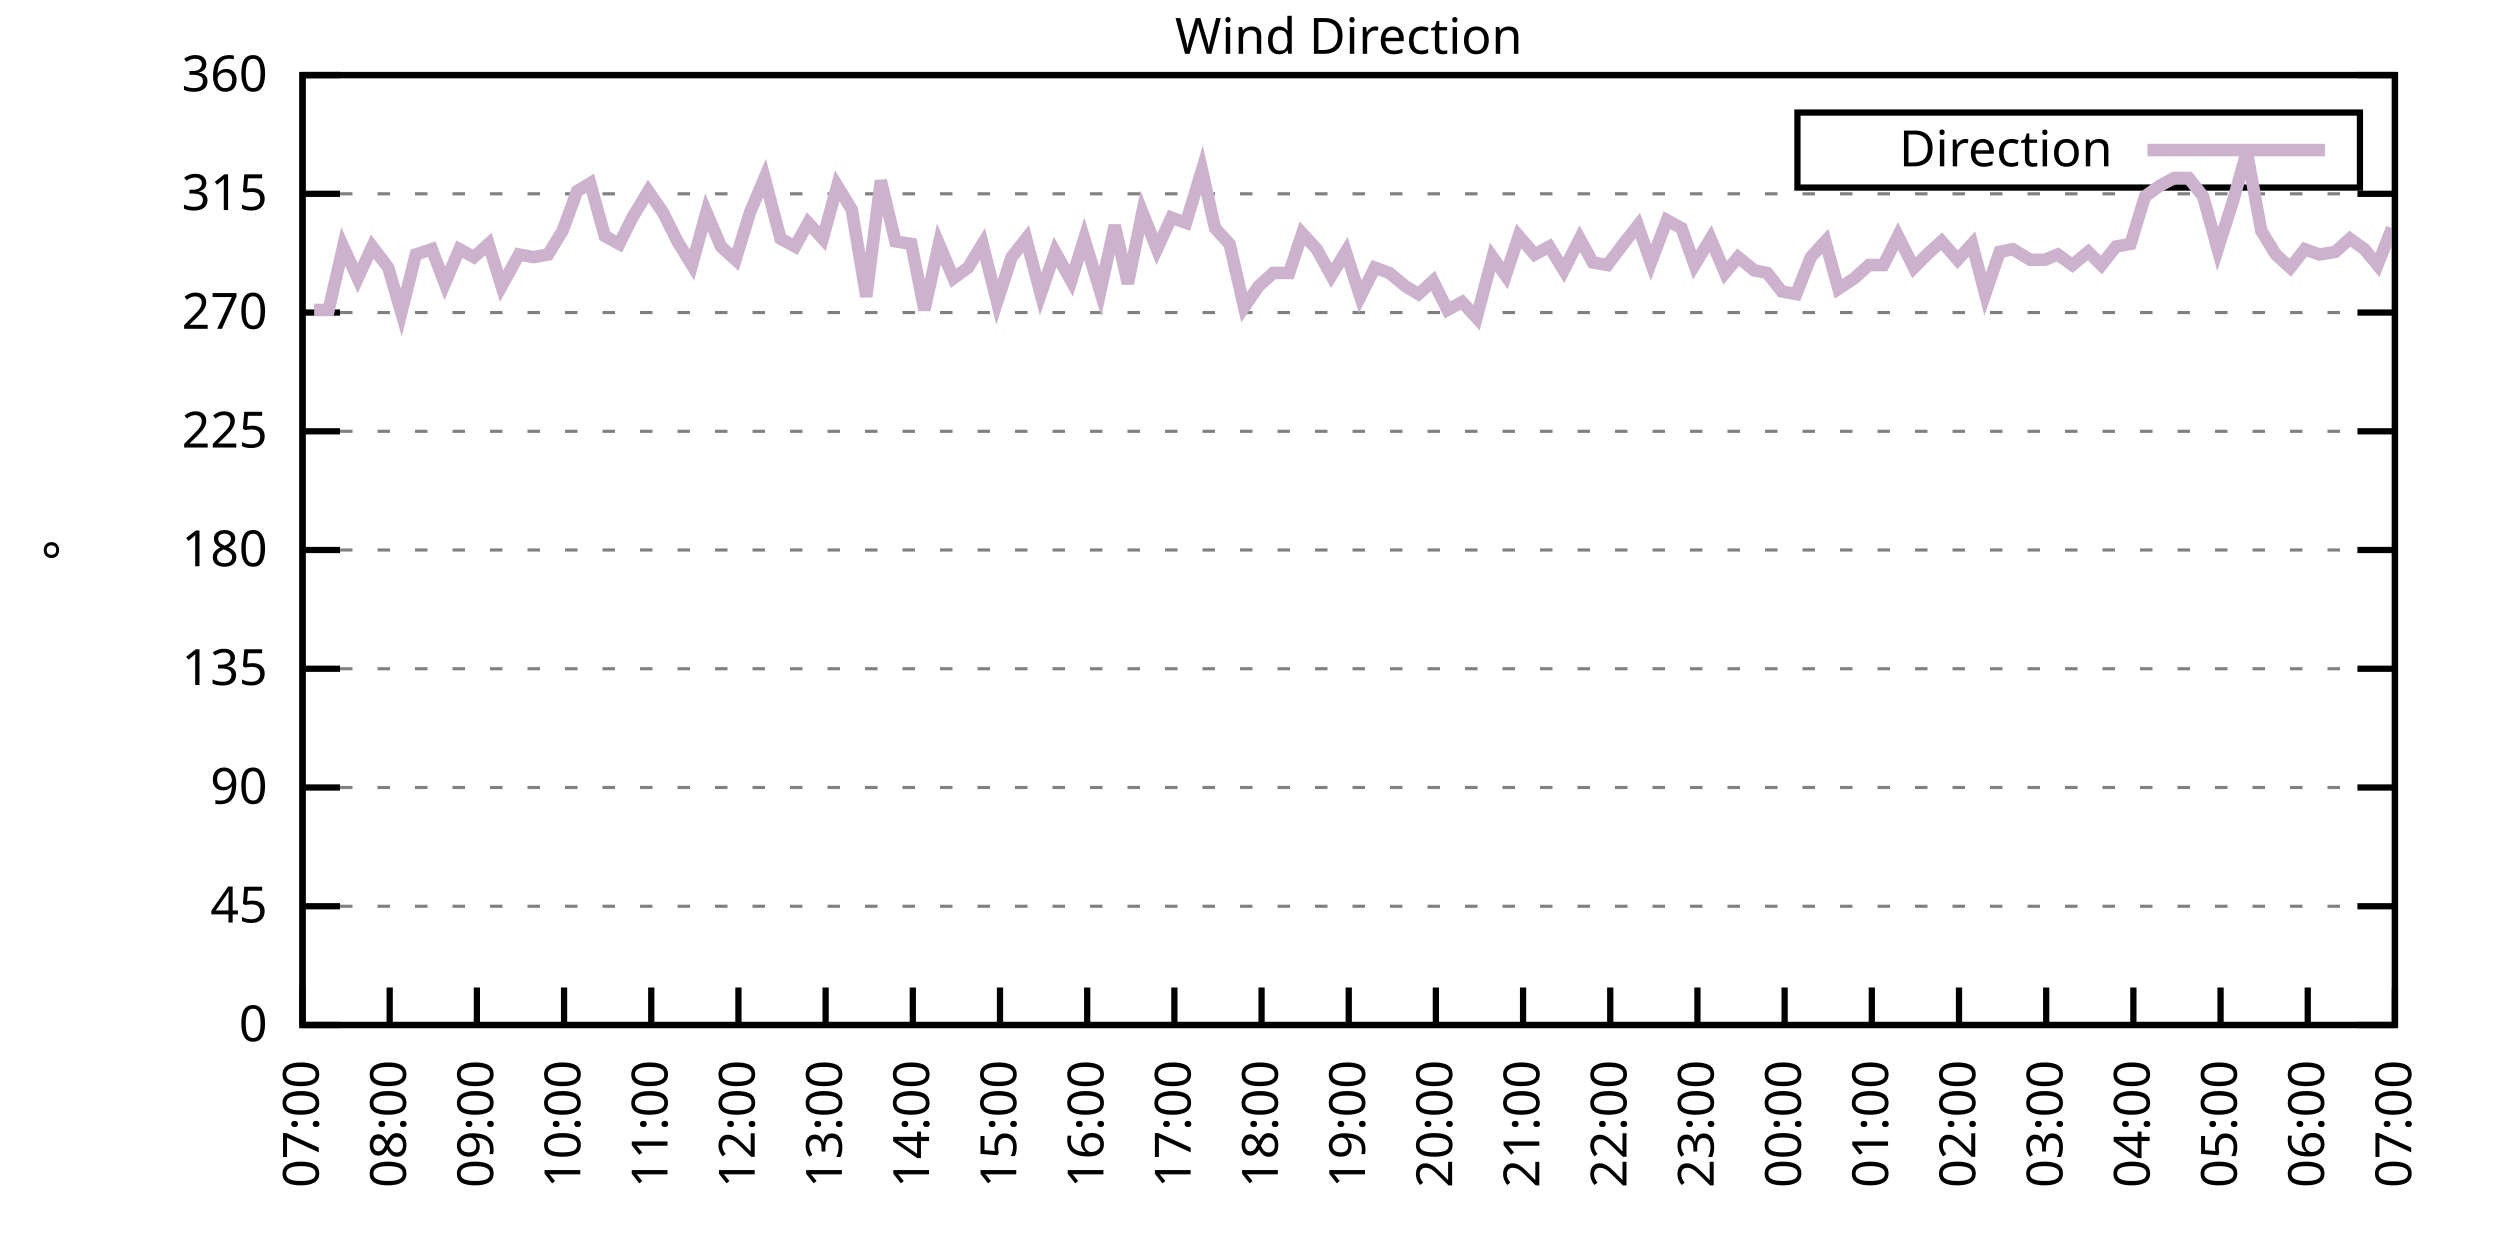
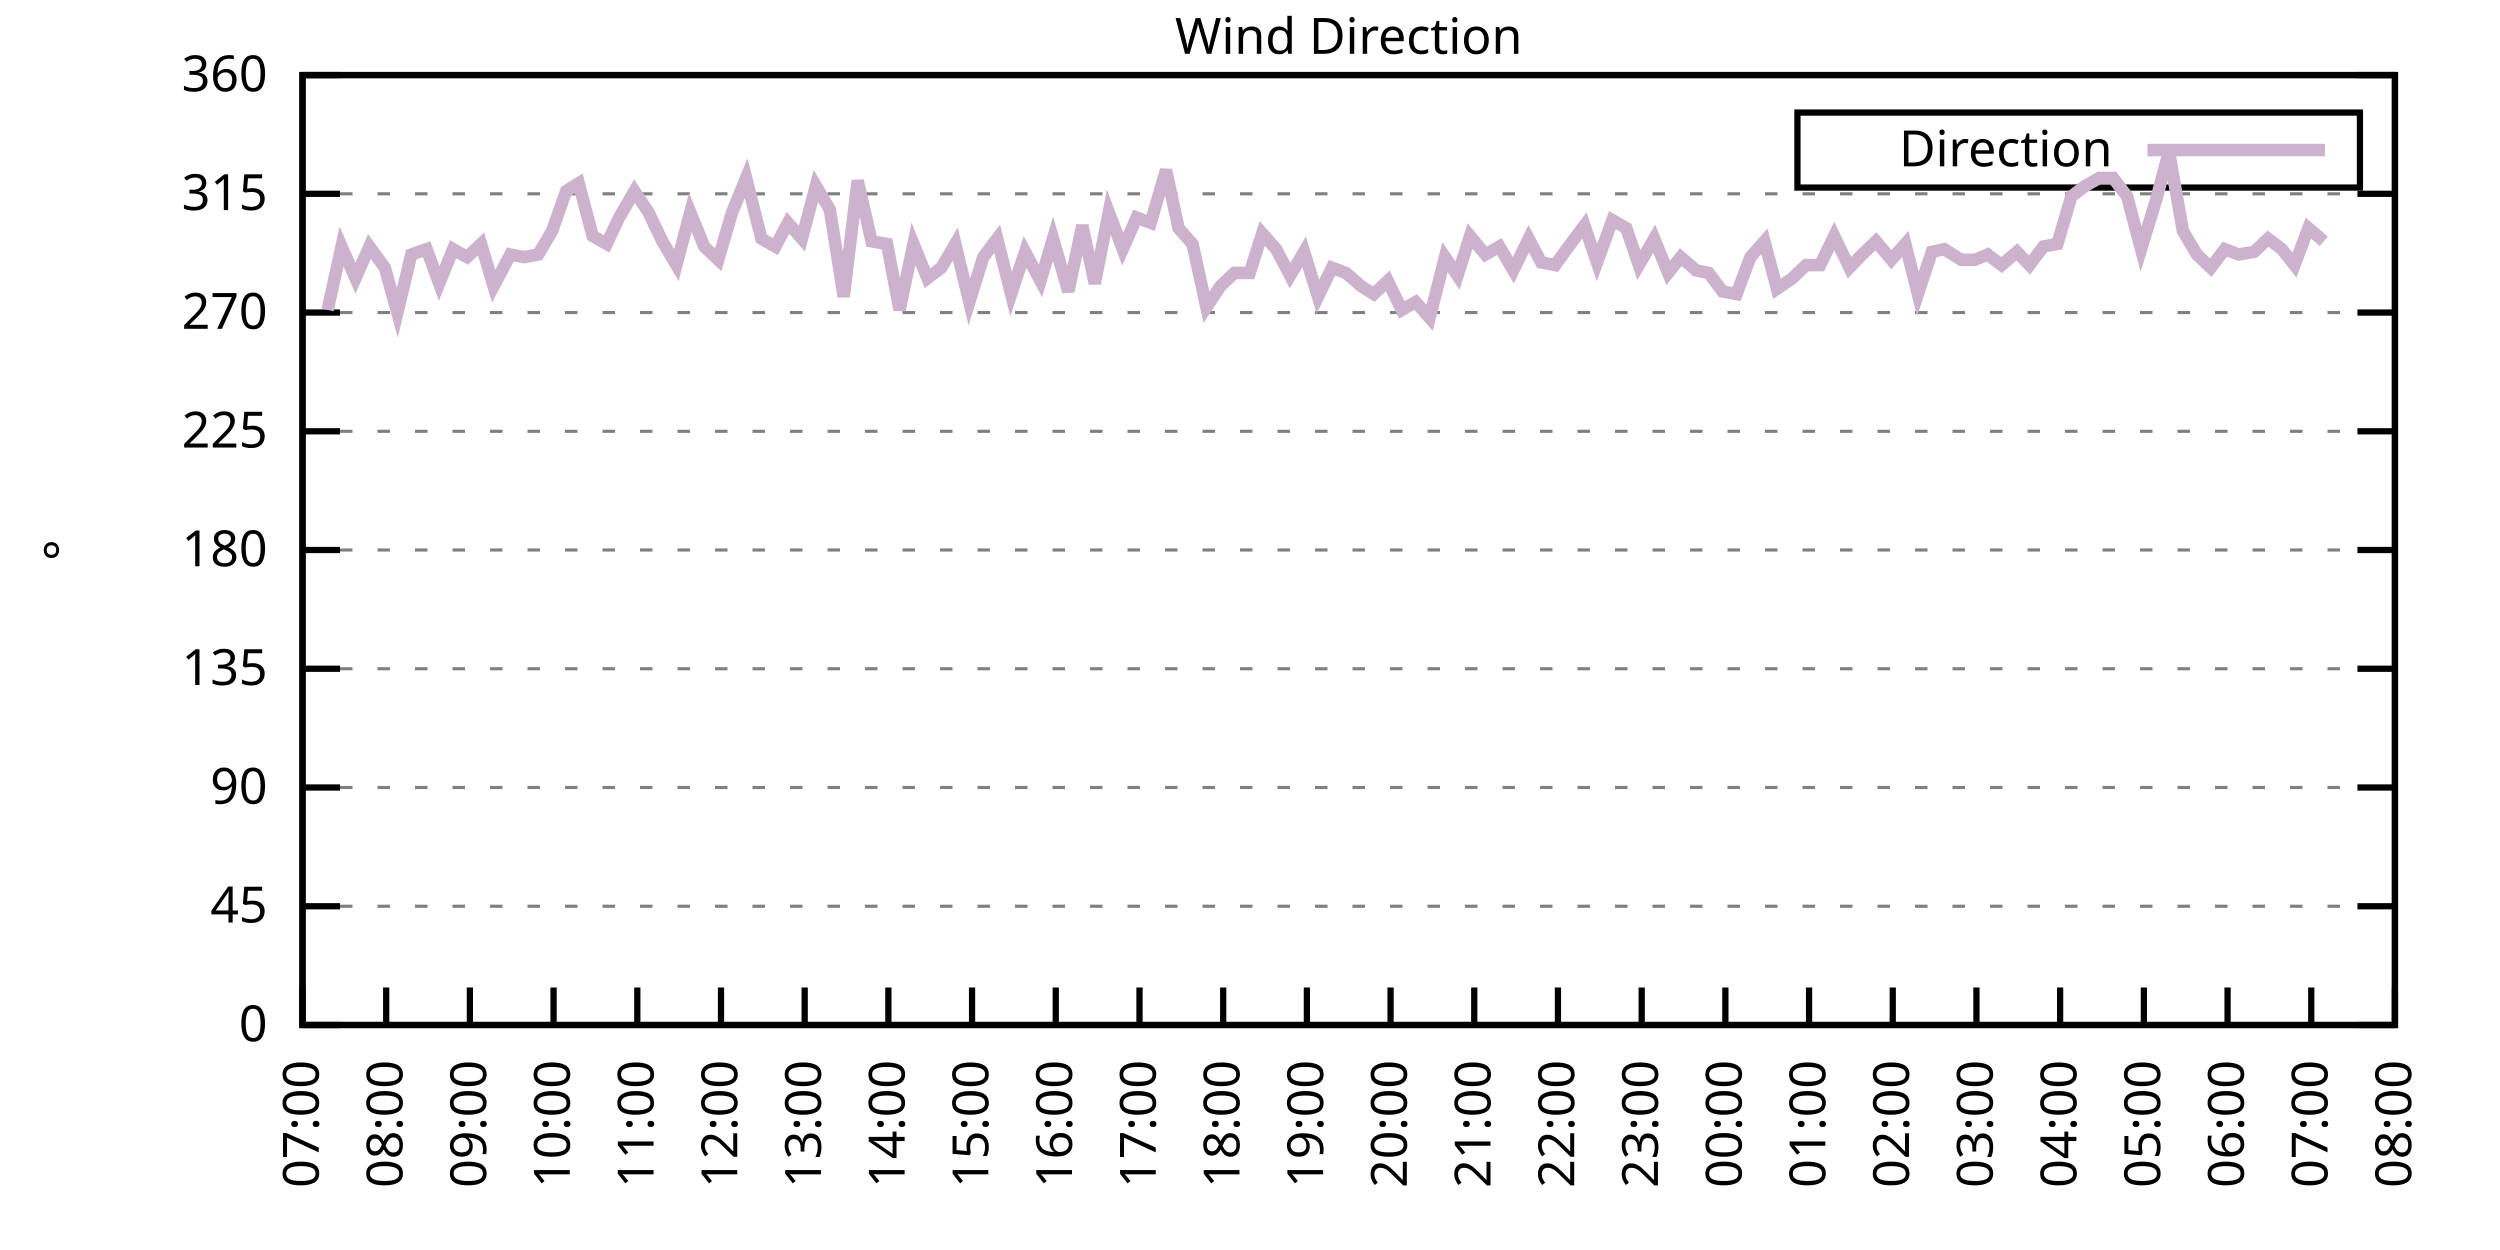
<svg xmlns="http://www.w3.org/2000/svg" xmlns:xlink="http://www.w3.org/1999/xlink" width="400" height="200" viewBox="0 0 400 200">
  <g id="gnuplot_canvas">
    <rect x="0" y="0" width="400" height="200" fill="none" />
    <defs>
      <circle id="gpDot" r="0.5" stroke-width="0.5" stroke="currentColor" />
      <path id="gpPt0" stroke-width="0.333" stroke="currentColor" d="M-1,0 h2 M0,-1 v2" />
      <path id="gpPt1" stroke-width="0.333" stroke="currentColor" d="M-1,-1 L1,1 M1,-1 L-1,1" />
      <path id="gpPt2" stroke-width="0.333" stroke="currentColor" d="M-1,0 L1,0 M0,-1 L0,1 M-1,-1 L1,1 M-1,1 L1,-1" />
      <rect id="gpPt3" stroke-width="0.333" stroke="currentColor" x="-1" y="-1" width="2" height="2" />
      <rect id="gpPt4" stroke-width="0.333" stroke="currentColor" fill="currentColor" x="-1" y="-1" width="2" height="2" />
      <circle id="gpPt5" stroke-width="0.333" stroke="currentColor" cx="0" cy="0" r="1" />
      <use xlink:href="#gpPt5" id="gpPt6" fill="currentColor" stroke="none" />
      <path id="gpPt7" stroke-width="0.333" stroke="currentColor" d="M0,-1.33 L-1.33,0.67 L1.33,0.67 z" />
      <use xlink:href="#gpPt7" id="gpPt8" fill="currentColor" stroke="none" />
      <use xlink:href="#gpPt7" id="gpPt9" stroke="currentColor" transform="rotate(180)" />
      <use xlink:href="#gpPt9" id="gpPt10" fill="currentColor" stroke="none" />
      <use xlink:href="#gpPt3" id="gpPt11" stroke="currentColor" transform="rotate(45)" />
      <use xlink:href="#gpPt11" id="gpPt12" fill="currentColor" stroke="none" />
      <path id="gpPt13" stroke-width="0.333" stroke="currentColor" d="M0,1.330 L1.265,0.411 L0.782,-1.067 L-0.782,-1.076 L-1.265,0.411 z" />
      <use xlink:href="#gpPt13" id="gpPt14" fill="currentColor" stroke="none" />
      <filter id="textbox" filterUnits="objectBoundingBox" x="0" y="0" height="1" width="1">
        <feFlood flood-color="white" flood-opacity="1" result="bgnd" />
        <feComposite in="SourceGraphic" in2="bgnd" operator="atop" />
      </filter>
      <filter id="greybox" filterUnits="objectBoundingBox" x="0" y="0" height="1" width="1">
        <feFlood flood-color="lightgrey" flood-opacity="1" result="grey" />
        <feComposite in="SourceGraphic" in2="grey" operator="atop" />
      </filter>
    </defs>
    <g fill="none" color="white" stroke="currentColor" stroke-width="1.00" stroke-linecap="butt" stroke-linejoin="miter">
</g>
    <g fill="none" color="black" stroke="currentColor" stroke-width="1.00" stroke-linecap="butt" stroke-linejoin="miter">
      <g stroke="none" shape-rendering="crispEdges">
        <polygon fill="rgb(255, 255, 255)" points="48.40,164.00 383.18,164.00 383.18,12.02 48.40,12.02 " />
      </g>
    </g>
    <g fill="none" color="black" stroke="currentColor" stroke-width="1.00" stroke-linecap="butt" stroke-linejoin="miter">
</g>
    <g fill="none" color="black" stroke="black" stroke-width="0.50" stroke-linecap="butt" stroke-linejoin="miter">
</g>
    <g fill="none" color="gray" stroke="currentColor" stroke-width="0.50" stroke-linecap="butt" stroke-linejoin="miter">
      <path stroke="gray" stroke-dasharray="2,4" class="gridline" d="M48.40,164.00 L383.19,164.00  " />
    </g>
    <g fill="none" color="gray" stroke="gray" stroke-width="1.00" stroke-linecap="butt" stroke-linejoin="miter">
</g>
    <g fill="none" color="black" stroke="currentColor" stroke-width="1.00" stroke-linecap="butt" stroke-linejoin="miter">
      <path stroke="black" d="M48.40,164.00 L54.40,164.00 M383.19,164.00 L377.19,164.00  " />
      <g transform="translate(42.80,166.60)" stroke="none" fill="black" font-family="Sans" font-size="8.00" text-anchor="end">
        <text>
          <tspan font-family="Sans"> 0</tspan>
        </text>
      </g>
    </g>
    <g fill="none" color="black" stroke="currentColor" stroke-width="1.00" stroke-linecap="butt" stroke-linejoin="miter">
</g>
    <g fill="none" color="black" stroke="black" stroke-width="0.50" stroke-linecap="butt" stroke-linejoin="miter">
</g>
    <g fill="none" color="gray" stroke="currentColor" stroke-width="0.50" stroke-linecap="butt" stroke-linejoin="miter">
      <path stroke="gray" stroke-dasharray="2,4" class="gridline" d="M48.40,145.00 L383.19,145.00  " />
    </g>
    <g fill="none" color="gray" stroke="gray" stroke-width="1.00" stroke-linecap="butt" stroke-linejoin="miter">
</g>
    <g fill="none" color="black" stroke="currentColor" stroke-width="1.00" stroke-linecap="butt" stroke-linejoin="miter">
      <path stroke="black" d="M48.40,145.00 L54.40,145.00 M383.19,145.00 L377.19,145.00  " />
      <g transform="translate(42.80,147.60)" stroke="none" fill="black" font-family="Sans" font-size="8.00" text-anchor="end">
        <text>
          <tspan font-family="Sans"> 45</tspan>
        </text>
      </g>
    </g>
    <g fill="none" color="black" stroke="currentColor" stroke-width="1.00" stroke-linecap="butt" stroke-linejoin="miter">
</g>
    <g fill="none" color="black" stroke="black" stroke-width="0.50" stroke-linecap="butt" stroke-linejoin="miter">
</g>
    <g fill="none" color="gray" stroke="currentColor" stroke-width="0.50" stroke-linecap="butt" stroke-linejoin="miter">
      <path stroke="gray" stroke-dasharray="2,4" class="gridline" d="M48.40,126.00 L383.19,126.00  " />
    </g>
    <g fill="none" color="gray" stroke="gray" stroke-width="1.00" stroke-linecap="butt" stroke-linejoin="miter">
</g>
    <g fill="none" color="black" stroke="currentColor" stroke-width="1.00" stroke-linecap="butt" stroke-linejoin="miter">
      <path stroke="black" d="M48.40,126.00 L54.40,126.00 M383.19,126.00 L377.19,126.00  " />
      <g transform="translate(42.80,128.60)" stroke="none" fill="black" font-family="Sans" font-size="8.00" text-anchor="end">
        <text>
          <tspan font-family="Sans"> 90</tspan>
        </text>
      </g>
    </g>
    <g fill="none" color="black" stroke="currentColor" stroke-width="1.00" stroke-linecap="butt" stroke-linejoin="miter">
</g>
    <g fill="none" color="black" stroke="black" stroke-width="0.50" stroke-linecap="butt" stroke-linejoin="miter">
</g>
    <g fill="none" color="gray" stroke="currentColor" stroke-width="0.50" stroke-linecap="butt" stroke-linejoin="miter">
      <path stroke="gray" stroke-dasharray="2,4" class="gridline" d="M48.40,107.00 L383.19,107.00  " />
    </g>
    <g fill="none" color="gray" stroke="gray" stroke-width="1.00" stroke-linecap="butt" stroke-linejoin="miter">
</g>
    <g fill="none" color="black" stroke="currentColor" stroke-width="1.00" stroke-linecap="butt" stroke-linejoin="miter">
      <path stroke="black" d="M48.40,107.00 L54.40,107.00 M383.19,107.00 L377.19,107.00  " />
      <g transform="translate(42.80,109.60)" stroke="none" fill="black" font-family="Sans" font-size="8.00" text-anchor="end">
        <text>
          <tspan font-family="Sans"> 135</tspan>
        </text>
      </g>
    </g>
    <g fill="none" color="black" stroke="currentColor" stroke-width="1.00" stroke-linecap="butt" stroke-linejoin="miter">
</g>
    <g fill="none" color="black" stroke="black" stroke-width="0.50" stroke-linecap="butt" stroke-linejoin="miter">
</g>
    <g fill="none" color="gray" stroke="currentColor" stroke-width="0.50" stroke-linecap="butt" stroke-linejoin="miter">
      <path stroke="gray" stroke-dasharray="2,4" class="gridline" d="M48.40,88.00 L383.19,88.00  " />
    </g>
    <g fill="none" color="gray" stroke="gray" stroke-width="1.00" stroke-linecap="butt" stroke-linejoin="miter">
</g>
    <g fill="none" color="black" stroke="currentColor" stroke-width="1.00" stroke-linecap="butt" stroke-linejoin="miter">
      <path stroke="black" d="M48.40,88.00 L54.40,88.00 M383.19,88.00 L377.19,88.00  " />
      <g transform="translate(42.80,90.60)" stroke="none" fill="black" font-family="Sans" font-size="8.00" text-anchor="end">
        <text>
          <tspan font-family="Sans"> 180</tspan>
        </text>
      </g>
    </g>
    <g fill="none" color="black" stroke="currentColor" stroke-width="1.00" stroke-linecap="butt" stroke-linejoin="miter">
</g>
    <g fill="none" color="black" stroke="black" stroke-width="0.50" stroke-linecap="butt" stroke-linejoin="miter">
</g>
    <g fill="none" color="gray" stroke="currentColor" stroke-width="0.50" stroke-linecap="butt" stroke-linejoin="miter">
      <path stroke="gray" stroke-dasharray="2,4" class="gridline" d="M48.40,69.01 L383.19,69.01  " />
    </g>
    <g fill="none" color="gray" stroke="gray" stroke-width="1.00" stroke-linecap="butt" stroke-linejoin="miter">
</g>
    <g fill="none" color="black" stroke="currentColor" stroke-width="1.00" stroke-linecap="butt" stroke-linejoin="miter">
      <path stroke="black" d="M48.40,69.01 L54.40,69.01 M383.19,69.01 L377.19,69.01  " />
      <g transform="translate(42.80,71.61)" stroke="none" fill="black" font-family="Sans" font-size="8.00" text-anchor="end">
        <text>
          <tspan font-family="Sans"> 225</tspan>
        </text>
      </g>
    </g>
    <g fill="none" color="black" stroke="currentColor" stroke-width="1.00" stroke-linecap="butt" stroke-linejoin="miter">
</g>
    <g fill="none" color="black" stroke="black" stroke-width="0.50" stroke-linecap="butt" stroke-linejoin="miter">
</g>
    <g fill="none" color="gray" stroke="currentColor" stroke-width="0.50" stroke-linecap="butt" stroke-linejoin="miter">
      <path stroke="gray" stroke-dasharray="2,4" class="gridline" d="M48.40,50.01 L383.19,50.01  " />
    </g>
    <g fill="none" color="gray" stroke="gray" stroke-width="1.00" stroke-linecap="butt" stroke-linejoin="miter">
</g>
    <g fill="none" color="black" stroke="currentColor" stroke-width="1.00" stroke-linecap="butt" stroke-linejoin="miter">
      <path stroke="black" d="M48.40,50.01 L54.40,50.01 M383.19,50.01 L377.19,50.01  " />
      <g transform="translate(42.80,52.61)" stroke="none" fill="black" font-family="Sans" font-size="8.00" text-anchor="end">
        <text>
          <tspan font-family="Sans"> 270</tspan>
        </text>
      </g>
    </g>
    <g fill="none" color="black" stroke="currentColor" stroke-width="1.00" stroke-linecap="butt" stroke-linejoin="miter">
</g>
    <g fill="none" color="black" stroke="black" stroke-width="0.50" stroke-linecap="butt" stroke-linejoin="miter">
</g>
    <g fill="none" color="gray" stroke="currentColor" stroke-width="0.50" stroke-linecap="butt" stroke-linejoin="miter">
      <path stroke="gray" stroke-dasharray="2,4" class="gridline" d="M48.40,31.01 L383.19,31.01  " />
    </g>
    <g fill="none" color="gray" stroke="gray" stroke-width="1.00" stroke-linecap="butt" stroke-linejoin="miter">
</g>
    <g fill="none" color="black" stroke="currentColor" stroke-width="1.00" stroke-linecap="butt" stroke-linejoin="miter">
      <path stroke="black" d="M48.40,31.01 L54.40,31.01 M383.19,31.01 L377.19,31.01  " />
      <g transform="translate(42.80,33.61)" stroke="none" fill="black" font-family="Sans" font-size="8.00" text-anchor="end">
        <text>
          <tspan font-family="Sans"> 315</tspan>
        </text>
      </g>
    </g>
    <g fill="none" color="black" stroke="currentColor" stroke-width="1.00" stroke-linecap="butt" stroke-linejoin="miter">
</g>
    <g fill="none" color="black" stroke="black" stroke-width="0.50" stroke-linecap="butt" stroke-linejoin="miter">
</g>
    <g fill="none" color="gray" stroke="currentColor" stroke-width="0.50" stroke-linecap="butt" stroke-linejoin="miter">
      <path stroke="gray" stroke-dasharray="2,4" class="gridline" d="M48.40,12.01 L383.19,12.01  " />
    </g>
    <g fill="none" color="gray" stroke="gray" stroke-width="1.00" stroke-linecap="butt" stroke-linejoin="miter">
</g>
    <g fill="none" color="black" stroke="currentColor" stroke-width="1.00" stroke-linecap="butt" stroke-linejoin="miter">
      <path stroke="black" d="M48.40,12.01 L54.40,12.01 M383.19,12.01 L377.19,12.01  " />
      <g transform="translate(42.80,14.61)" stroke="none" fill="black" font-family="Sans" font-size="8.00" text-anchor="end">
        <text>
          <tspan font-family="Sans"> 360</tspan>
        </text>
      </g>
    </g>
    <g fill="none" color="black" stroke="currentColor" stroke-width="1.00" stroke-linecap="butt" stroke-linejoin="miter">
      <path stroke="black" d="M48.40,164.00 L48.40,158.00  " />
      <g transform="translate(51.00,169.60) rotate(270.00)" stroke="none" fill="black" font-family="Sans" font-size="8.00" text-anchor="end">
        <text>
          <tspan font-family="Sans">07:00</tspan>
        </text>
      </g>
    </g>
    <g fill="none" color="black" stroke="currentColor" stroke-width="1.00" stroke-linecap="butt" stroke-linejoin="miter">
-       <path stroke="black" d="M62.35,164.00 L62.35,158.00  " />
-       <g transform="translate(64.95,169.60) rotate(270.00)" stroke="none" fill="black" font-family="Sans" font-size="8.00" text-anchor="end">
+       <path stroke="black" d="M61.79,164.00 L61.79,158.00  " />
+       <g transform="translate(64.39,169.60) rotate(270.00)" stroke="none" fill="black" font-family="Sans" font-size="8.00" text-anchor="end">
        <text>
          <tspan font-family="Sans">08:00</tspan>
        </text>
      </g>
    </g>
    <g fill="none" color="black" stroke="currentColor" stroke-width="1.00" stroke-linecap="butt" stroke-linejoin="miter">
-       <path stroke="black" d="M76.30,164.00 L76.30,158.00  " />
-       <g transform="translate(78.90,169.60) rotate(270.00)" stroke="none" fill="black" font-family="Sans" font-size="8.00" text-anchor="end">
+       <path stroke="black" d="M75.18,164.00 L75.18,158.00  " />
+       <g transform="translate(77.78,169.60) rotate(270.00)" stroke="none" fill="black" font-family="Sans" font-size="8.00" text-anchor="end">
        <text>
          <tspan font-family="Sans">09:00</tspan>
        </text>
      </g>
    </g>
    <g fill="none" color="black" stroke="currentColor" stroke-width="1.00" stroke-linecap="butt" stroke-linejoin="miter">
-       <path stroke="black" d="M90.25,164.00 L90.25,158.00  " />
-       <g transform="translate(92.85,169.60) rotate(270.00)" stroke="none" fill="black" font-family="Sans" font-size="8.00" text-anchor="end">
+       <path stroke="black" d="M88.57,164.00 L88.57,158.00  " />
+       <g transform="translate(91.17,169.60) rotate(270.00)" stroke="none" fill="black" font-family="Sans" font-size="8.00" text-anchor="end">
        <text>
          <tspan font-family="Sans">10:00</tspan>
        </text>
      </g>
    </g>
    <g fill="none" color="black" stroke="currentColor" stroke-width="1.00" stroke-linecap="butt" stroke-linejoin="miter">
-       <path stroke="black" d="M104.20,164.00 L104.20,158.00  " />
-       <g transform="translate(106.80,169.60) rotate(270.00)" stroke="none" fill="black" font-family="Sans" font-size="8.00" text-anchor="end">
+       <path stroke="black" d="M101.97,164.00 L101.97,158.00  " />
+       <g transform="translate(104.57,169.60) rotate(270.00)" stroke="none" fill="black" font-family="Sans" font-size="8.00" text-anchor="end">
        <text>
          <tspan font-family="Sans">11:00</tspan>
        </text>
      </g>
    </g>
    <g fill="none" color="black" stroke="currentColor" stroke-width="1.00" stroke-linecap="butt" stroke-linejoin="miter">
-       <path stroke="black" d="M118.15,164.00 L118.15,158.00  " />
-       <g transform="translate(120.75,169.60) rotate(270.00)" stroke="none" fill="black" font-family="Sans" font-size="8.00" text-anchor="end">
+       <path stroke="black" d="M115.36,164.00 L115.36,158.00  " />
+       <g transform="translate(117.96,169.60) rotate(270.00)" stroke="none" fill="black" font-family="Sans" font-size="8.00" text-anchor="end">
        <text>
          <tspan font-family="Sans">12:00</tspan>
        </text>
      </g>
    </g>
    <g fill="none" color="black" stroke="currentColor" stroke-width="1.00" stroke-linecap="butt" stroke-linejoin="miter">
-       <path stroke="black" d="M132.10,164.00 L132.10,158.00  " />
-       <g transform="translate(134.70,169.60) rotate(270.00)" stroke="none" fill="black" font-family="Sans" font-size="8.00" text-anchor="end">
+       <path stroke="black" d="M128.75,164.00 L128.75,158.00  " />
+       <g transform="translate(131.35,169.60) rotate(270.00)" stroke="none" fill="black" font-family="Sans" font-size="8.00" text-anchor="end">
        <text>
          <tspan font-family="Sans">13:00</tspan>
        </text>
      </g>
    </g>
    <g fill="none" color="black" stroke="currentColor" stroke-width="1.00" stroke-linecap="butt" stroke-linejoin="miter">
-       <path stroke="black" d="M146.05,164.00 L146.05,158.00  " />
-       <g transform="translate(148.65,169.60) rotate(270.00)" stroke="none" fill="black" font-family="Sans" font-size="8.00" text-anchor="end">
+       <path stroke="black" d="M142.14,164.00 L142.14,158.00  " />
+       <g transform="translate(144.74,169.60) rotate(270.00)" stroke="none" fill="black" font-family="Sans" font-size="8.00" text-anchor="end">
        <text>
          <tspan font-family="Sans">14:00</tspan>
        </text>
      </g>
    </g>
    <g fill="none" color="black" stroke="currentColor" stroke-width="1.00" stroke-linecap="butt" stroke-linejoin="miter">
-       <path stroke="black" d="M160.00,164.00 L160.00,158.00  " />
-       <g transform="translate(162.60,169.60) rotate(270.00)" stroke="none" fill="black" font-family="Sans" font-size="8.00" text-anchor="end">
+       <path stroke="black" d="M155.53,164.00 L155.53,158.00  " />
+       <g transform="translate(158.13,169.60) rotate(270.00)" stroke="none" fill="black" font-family="Sans" font-size="8.00" text-anchor="end">
        <text>
          <tspan font-family="Sans">15:00</tspan>
        </text>
      </g>
    </g>
    <g fill="none" color="black" stroke="currentColor" stroke-width="1.00" stroke-linecap="butt" stroke-linejoin="miter">
-       <path stroke="black" d="M173.95,164.00 L173.95,158.00  " />
-       <g transform="translate(176.55,169.60) rotate(270.00)" stroke="none" fill="black" font-family="Sans" font-size="8.00" text-anchor="end">
+       <path stroke="black" d="M168.92,164.00 L168.92,158.00  " />
+       <g transform="translate(171.52,169.60) rotate(270.00)" stroke="none" fill="black" font-family="Sans" font-size="8.00" text-anchor="end">
        <text>
          <tspan font-family="Sans">16:00</tspan>
        </text>
      </g>
    </g>
    <g fill="none" color="black" stroke="currentColor" stroke-width="1.00" stroke-linecap="butt" stroke-linejoin="miter">
-       <path stroke="black" d="M187.90,164.00 L187.90,158.00  " />
-       <g transform="translate(190.50,169.60) rotate(270.00)" stroke="none" fill="black" font-family="Sans" font-size="8.00" text-anchor="end">
+       <path stroke="black" d="M182.32,164.00 L182.32,158.00  " />
+       <g transform="translate(184.92,169.60) rotate(270.00)" stroke="none" fill="black" font-family="Sans" font-size="8.00" text-anchor="end">
        <text>
          <tspan font-family="Sans">17:00</tspan>
        </text>
      </g>
    </g>
    <g fill="none" color="black" stroke="currentColor" stroke-width="1.00" stroke-linecap="butt" stroke-linejoin="miter">
-       <path stroke="black" d="M201.85,164.00 L201.85,158.00  " />
-       <g transform="translate(204.45,169.60) rotate(270.00)" stroke="none" fill="black" font-family="Sans" font-size="8.00" text-anchor="end">
+       <path stroke="black" d="M195.71,164.00 L195.71,158.00  " />
+       <g transform="translate(198.31,169.60) rotate(270.00)" stroke="none" fill="black" font-family="Sans" font-size="8.00" text-anchor="end">
        <text>
          <tspan font-family="Sans">18:00</tspan>
        </text>
      </g>
    </g>
    <g fill="none" color="black" stroke="currentColor" stroke-width="1.00" stroke-linecap="butt" stroke-linejoin="miter">
-       <path stroke="black" d="M215.80,164.00 L215.80,158.00  " />
-       <g transform="translate(218.40,169.60) rotate(270.00)" stroke="none" fill="black" font-family="Sans" font-size="8.00" text-anchor="end">
+       <path stroke="black" d="M209.10,164.00 L209.10,158.00  " />
+       <g transform="translate(211.70,169.60) rotate(270.00)" stroke="none" fill="black" font-family="Sans" font-size="8.00" text-anchor="end">
        <text>
          <tspan font-family="Sans">19:00</tspan>
        </text>
      </g>
    </g>
    <g fill="none" color="black" stroke="currentColor" stroke-width="1.00" stroke-linecap="butt" stroke-linejoin="miter">
-       <path stroke="black" d="M229.74,164.00 L229.74,158.00  " />
-       <g transform="translate(232.34,169.60) rotate(270.00)" stroke="none" fill="black" font-family="Sans" font-size="8.00" text-anchor="end">
+       <path stroke="black" d="M222.49,164.00 L222.49,158.00  " />
+       <g transform="translate(225.09,169.60) rotate(270.00)" stroke="none" fill="black" font-family="Sans" font-size="8.00" text-anchor="end">
        <text>
          <tspan font-family="Sans">20:00</tspan>
        </text>
      </g>
    </g>
    <g fill="none" color="black" stroke="currentColor" stroke-width="1.00" stroke-linecap="butt" stroke-linejoin="miter">
-       <path stroke="black" d="M243.69,164.00 L243.69,158.00  " />
-       <g transform="translate(246.29,169.60) rotate(270.00)" stroke="none" fill="black" font-family="Sans" font-size="8.00" text-anchor="end">
+       <path stroke="black" d="M235.88,164.00 L235.88,158.00  " />
+       <g transform="translate(238.48,169.60) rotate(270.00)" stroke="none" fill="black" font-family="Sans" font-size="8.00" text-anchor="end">
        <text>
          <tspan font-family="Sans">21:00</tspan>
        </text>
      </g>
    </g>
    <g fill="none" color="black" stroke="currentColor" stroke-width="1.00" stroke-linecap="butt" stroke-linejoin="miter">
-       <path stroke="black" d="M257.64,164.00 L257.64,158.00  " />
-       <g transform="translate(260.24,169.60) rotate(270.00)" stroke="none" fill="black" font-family="Sans" font-size="8.00" text-anchor="end">
+       <path stroke="black" d="M249.27,164.00 L249.27,158.00  " />
+       <g transform="translate(251.87,169.60) rotate(270.00)" stroke="none" fill="black" font-family="Sans" font-size="8.00" text-anchor="end">
        <text>
          <tspan font-family="Sans">22:00</tspan>
        </text>
      </g>
    </g>
    <g fill="none" color="black" stroke="currentColor" stroke-width="1.00" stroke-linecap="butt" stroke-linejoin="miter">
-       <path stroke="black" d="M271.59,164.00 L271.59,158.00  " />
-       <g transform="translate(274.19,169.60) rotate(270.00)" stroke="none" fill="black" font-family="Sans" font-size="8.00" text-anchor="end">
+       <path stroke="black" d="M262.67,164.00 L262.67,158.00  " />
+       <g transform="translate(265.27,169.60) rotate(270.00)" stroke="none" fill="black" font-family="Sans" font-size="8.00" text-anchor="end">
        <text>
          <tspan font-family="Sans">23:00</tspan>
        </text>
      </g>
    </g>
    <g fill="none" color="black" stroke="currentColor" stroke-width="1.00" stroke-linecap="butt" stroke-linejoin="miter">
-       <path stroke="black" d="M285.54,164.00 L285.54,158.00  " />
-       <g transform="translate(288.14,169.60) rotate(270.00)" stroke="none" fill="black" font-family="Sans" font-size="8.00" text-anchor="end">
+       <path stroke="black" d="M276.06,164.00 L276.06,158.00  " />
+       <g transform="translate(278.66,169.60) rotate(270.00)" stroke="none" fill="black" font-family="Sans" font-size="8.00" text-anchor="end">
        <text>
          <tspan font-family="Sans">00:00</tspan>
        </text>
      </g>
    </g>
    <g fill="none" color="black" stroke="currentColor" stroke-width="1.00" stroke-linecap="butt" stroke-linejoin="miter">
-       <path stroke="black" d="M299.49,164.00 L299.49,158.00  " />
-       <g transform="translate(302.09,169.60) rotate(270.00)" stroke="none" fill="black" font-family="Sans" font-size="8.00" text-anchor="end">
+       <path stroke="black" d="M289.45,164.00 L289.45,158.00  " />
+       <g transform="translate(292.05,169.60) rotate(270.00)" stroke="none" fill="black" font-family="Sans" font-size="8.00" text-anchor="end">
        <text>
          <tspan font-family="Sans">01:00</tspan>
        </text>
      </g>
    </g>
    <g fill="none" color="black" stroke="currentColor" stroke-width="1.00" stroke-linecap="butt" stroke-linejoin="miter">
-       <path stroke="black" d="M313.44,164.00 L313.44,158.00  " />
-       <g transform="translate(316.04,169.60) rotate(270.00)" stroke="none" fill="black" font-family="Sans" font-size="8.00" text-anchor="end">
+       <path stroke="black" d="M302.84,164.00 L302.84,158.00  " />
+       <g transform="translate(305.44,169.60) rotate(270.00)" stroke="none" fill="black" font-family="Sans" font-size="8.00" text-anchor="end">
        <text>
          <tspan font-family="Sans">02:00</tspan>
        </text>
      </g>
    </g>
    <g fill="none" color="black" stroke="currentColor" stroke-width="1.00" stroke-linecap="butt" stroke-linejoin="miter">
-       <path stroke="black" d="M327.39,164.00 L327.39,158.00  " />
-       <g transform="translate(329.99,169.60) rotate(270.00)" stroke="none" fill="black" font-family="Sans" font-size="8.00" text-anchor="end">
+       <path stroke="black" d="M316.23,164.00 L316.23,158.00  " />
+       <g transform="translate(318.83,169.60) rotate(270.00)" stroke="none" fill="black" font-family="Sans" font-size="8.00" text-anchor="end">
        <text>
          <tspan font-family="Sans">03:00</tspan>
        </text>
      </g>
    </g>
    <g fill="none" color="black" stroke="currentColor" stroke-width="1.00" stroke-linecap="butt" stroke-linejoin="miter">
-       <path stroke="black" d="M341.34,164.00 L341.34,158.00  " />
-       <g transform="translate(343.94,169.60) rotate(270.00)" stroke="none" fill="black" font-family="Sans" font-size="8.00" text-anchor="end">
+       <path stroke="black" d="M329.62,164.00 L329.62,158.00  " />
+       <g transform="translate(332.22,169.60) rotate(270.00)" stroke="none" fill="black" font-family="Sans" font-size="8.00" text-anchor="end">
        <text>
          <tspan font-family="Sans">04:00</tspan>
        </text>
      </g>
    </g>
    <g fill="none" color="black" stroke="currentColor" stroke-width="1.00" stroke-linecap="butt" stroke-linejoin="miter">
-       <path stroke="black" d="M355.29,164.00 L355.29,158.00  " />
-       <g transform="translate(357.89,169.60) rotate(270.00)" stroke="none" fill="black" font-family="Sans" font-size="8.00" text-anchor="end">
+       <path stroke="black" d="M343.02,164.00 L343.02,158.00  " />
+       <g transform="translate(345.62,169.60) rotate(270.00)" stroke="none" fill="black" font-family="Sans" font-size="8.00" text-anchor="end">
        <text>
          <tspan font-family="Sans">05:00</tspan>
        </text>
      </g>
    </g>
    <g fill="none" color="black" stroke="currentColor" stroke-width="1.00" stroke-linecap="butt" stroke-linejoin="miter">
-       <path stroke="black" d="M369.24,164.00 L369.24,158.00  " />
-       <g transform="translate(371.84,169.60) rotate(270.00)" stroke="none" fill="black" font-family="Sans" font-size="8.00" text-anchor="end">
+       <path stroke="black" d="M356.41,164.00 L356.41,158.00  " />
+       <g transform="translate(359.01,169.60) rotate(270.00)" stroke="none" fill="black" font-family="Sans" font-size="8.00" text-anchor="end">
        <text>
          <tspan font-family="Sans">06:00</tspan>
+         </text>
+       </g>
+     </g>
+     <g fill="none" color="black" stroke="currentColor" stroke-width="1.00" stroke-linecap="butt" stroke-linejoin="miter">
+       <path stroke="black" d="M369.80,164.00 L369.80,158.00  " />
+       <g transform="translate(372.40,169.60) rotate(270.00)" stroke="none" fill="black" font-family="Sans" font-size="8.00" text-anchor="end">
+         <text>
+           <tspan font-family="Sans">07:00</tspan>
        </text>
      </g>
    </g>
    <g fill="none" color="black" stroke="currentColor" stroke-width="1.00" stroke-linecap="butt" stroke-linejoin="miter">
      <path stroke="black" d="M383.19,164.00 L383.19,158.00  " />
      <g transform="translate(385.79,169.60) rotate(270.00)" stroke="none" fill="black" font-family="Sans" font-size="8.00" text-anchor="end">
        <text>
-           <tspan font-family="Sans">07:00</tspan>
+           <tspan font-family="Sans">08:00</tspan>
        </text>
      </g>
    </g>
    <g fill="none" color="black" stroke="currentColor" stroke-width="1.00" stroke-linecap="butt" stroke-linejoin="miter">
</g>
    <g fill="none" color="black" stroke="currentColor" stroke-width="1.00" stroke-linecap="butt" stroke-linejoin="miter">
      <path stroke="black" d="M48.40,12.01 L48.40,164.00 L383.19,164.00 L383.19,12.01 L48.40,12.01 Z  " />
    </g>
    <g fill="none" color="black" stroke="currentColor" stroke-width="1.00" stroke-linecap="butt" stroke-linejoin="miter">
</g>
    <g fill="none" color="black" stroke="currentColor" stroke-width="1.00" stroke-linecap="butt" stroke-linejoin="miter">
      <path stroke="black" d="M287.59,30.01 L287.59,18.01 L377.59,18.01 L377.59,30.01 L287.59,30.01 Z  " />
    </g>
    <g id="Wind_direction_plot_1">
      <g fill="none" color="white" stroke="black" stroke-width="2.00" stroke-linecap="butt" stroke-linejoin="miter">
</g>
      <g fill="none" color="black" stroke="currentColor" stroke-width="2.00" stroke-linecap="butt" stroke-linejoin="miter">
        <g transform="translate(337.99,26.61)" stroke="none" fill="black" font-family="Sans" font-size="8.00" text-anchor="end">
          <text>
            <tspan font-family="Sans">Direction</tspan>
          </text>
        </g>
      </g>
      <g fill="none" color="black" stroke="currentColor" stroke-width="2.00" stroke-linecap="butt" stroke-linejoin="miter">
-         <path stroke="rgb(204, 178, 204)" d="M343.59,24.01 L371.99,24.01 M50.26,49.59 L52.58,49.59 L54.91,39.45 L57.23,44.52 L59.56,39.45 L62.12,42.83   L64.21,50.01 L66.53,40.72 L69.09,39.87 L71.18,45.36 L73.51,39.87 L75.83,41.14 L78.16,39.03 L80.25,45.79   L83.04,40.72 L85.37,41.14 L87.69,40.72 L90.02,36.92 L92.34,30.59 L94.43,29.32 L96.76,37.76 L99.08,39.03   L101.18,34.81 L103.73,30.59 L106.06,33.96 L108.38,38.61 L110.71,42.41 L113.03,33.96 L115.36,39.45 L117.68,41.56   L120.01,33.96 L122.33,28.48 L124.89,38.19 L127.22,39.45 L129.31,35.65 L131.63,38.19 L133.96,29.74 L136.28,33.54   L138.61,47.47 L140.93,28.90 L143.26,38.61 L145.81,39.03 L147.91,49.59 L150.23,39.03 L152.56,44.52 L154.88,42.83   L157.21,39.03 L159.53,48.32 L161.86,41.14 L164.18,38.19 L166.51,47.05 L168.83,40.30 L171.39,44.94 L173.48,38.19   L176.04,46.63 L178.36,36.08 L180.46,45.36 L182.78,33.96 L185.11,39.87 L187.43,34.81 L189.76,35.65 L192.31,27.21   L194.41,36.50 L196.73,39.03 L199.06,49.16 L201.38,45.79 L203.71,43.67 L206.26,43.67 L208.36,37.34 L210.68,39.87   L213.01,44.10 L215.33,40.30 L217.65,47.47 L219.98,42.83 L222.30,43.67 L224.86,45.79 L226.95,47.05 L229.28,44.94   L231.60,49.59 L233.93,48.32 L236.25,50.85 L238.81,41.14 L240.90,44.10 L243.00,37.76 L245.55,40.72 L247.88,39.45   L250.20,43.25 L252.76,38.19 L254.85,41.99 L257.18,42.41 L259.74,39.03 L262.06,36.08 L264.15,41.99 L266.71,35.23   L269.04,36.50 L271.13,42.41 L273.69,38.19 L276.01,43.67 L278.10,41.14 L280.66,43.25 L282.75,43.67 L285.08,46.63   L287.40,47.05 L289.73,41.14 L292.05,38.61 L294.15,46.21 L296.70,44.52 L299.03,42.41 L301.35,42.41 L303.68,37.76   L306.23,42.83 L308.33,40.72 L310.65,38.61 L313.21,41.56 L315.53,39.03 L317.63,47.05 L319.95,40.30 L322.04,39.87   L324.83,41.56 L327.16,41.56 L329.25,40.72 L331.58,42.41 L334.13,40.30 L336.23,42.41 L338.55,39.45 L340.88,39.03   L343.20,31.43 L345.53,29.74 L347.85,28.48 L350.18,28.48 L352.50,31.43 L354.83,39.87 L357.38,31.85 L359.48,24.25   L361.80,36.92 L364.13,40.72 L366.45,42.83 L368.78,39.87 L371.10,40.72 L373.66,40.30 L375.98,38.19 L378.31,39.87   L380.40,42.41 L382.73,36.50  " />
+         <path stroke="rgb(204, 178, 204)" d="M343.59,24.01 L371.99,24.01 M52.42,49.59 L54.65,39.45 L56.88,44.52 L59.11,39.45 L61.57,42.83 L63.58,50.01   L65.81,40.72 L68.26,39.87 L70.27,45.36 L72.50,39.87 L74.74,41.14 L76.97,39.03 L78.98,45.79 L81.66,40.72   L83.89,41.14 L86.12,40.72 L88.35,36.92 L90.58,30.59 L92.59,29.32 L94.82,37.76 L97.06,39.03 L99.06,34.81   L101.52,30.59 L103.75,33.96 L105.98,38.61 L108.22,42.41 L110.45,33.96 L112.68,39.45 L114.91,41.56 L117.14,33.96   L119.38,28.48 L121.83,38.19 L124.06,39.45 L126.07,35.65 L128.30,38.19 L130.54,29.74 L132.77,33.54 L135.00,47.47   L137.23,28.90 L139.46,38.61 L141.92,39.03 L143.93,49.59 L146.16,39.03 L148.39,44.52 L150.62,42.83 L152.85,39.03   L155.09,48.32 L157.32,41.14 L159.55,38.19 L161.78,47.05 L164.01,40.30 L166.47,44.94 L168.48,38.19 L170.93,46.63   L173.17,36.08 L175.17,45.36 L177.41,33.96 L179.64,39.87 L181.87,34.81 L184.10,35.65 L186.56,27.21 L188.57,36.50   L190.80,39.03 L193.03,49.16 L195.26,45.79 L197.49,43.67 L199.95,43.67 L201.96,37.34 L204.19,39.87 L206.42,44.10   L208.65,40.30 L210.88,47.47 L213.12,42.83 L215.35,43.67 L217.80,45.79 L219.81,47.05 L222.04,44.94 L224.28,49.59   L226.51,48.32 L228.74,50.85 L231.20,41.14 L233.20,44.10 L235.21,37.76 L237.67,40.72 L239.90,39.45 L242.13,43.25   L244.59,38.19 L246.60,41.99 L248.83,42.41 L251.28,39.03 L253.51,36.08 L255.52,41.99 L257.98,35.23 L260.21,36.50   L262.22,42.41 L264.67,38.19 L266.91,43.67 L268.92,41.14 L271.37,43.25 L273.38,43.67 L275.61,46.63 L277.84,47.05   L280.07,41.14 L282.31,38.61 L284.32,46.21 L286.77,44.52 L289.00,42.41 L291.23,42.41 L293.47,37.76 L295.92,42.83   L297.93,40.72 L300.16,38.61 L302.62,41.56 L304.85,39.03 L306.86,47.05 L309.09,40.30 L311.10,39.87 L313.78,41.56   L316.01,41.56 L318.02,40.72 L320.25,42.41 L322.70,40.30 L324.71,42.41 L326.95,39.45 L329.18,39.03 L331.41,31.43   L333.64,29.74 L335.87,28.48 L338.10,28.48 L340.34,31.43 L342.57,39.87 L345.02,31.85 L347.03,24.25 L349.26,36.92   L351.50,40.72 L353.73,42.83 L355.96,39.87 L358.19,40.72 L360.65,40.30 L362.88,38.19 L365.11,39.87 L367.12,42.41   L369.35,36.50 L371.81,38.61  " />
      </g>
    </g>
    <g fill="none" color="black" stroke="currentColor" stroke-width="2.00" stroke-linecap="butt" stroke-linejoin="miter">
</g>
    <g fill="none" color="black" stroke="black" stroke-width="1.00" stroke-linecap="butt" stroke-linejoin="miter">
</g>
    <g fill="none" color="black" stroke="currentColor" stroke-width="1.00" stroke-linecap="butt" stroke-linejoin="miter">
      <path stroke="black" d="M48.40,12.01 L48.40,164.00 L383.19,164.00 L383.19,12.01 L48.40,12.01 Z  " />
      <g transform="translate(12.80,88.01) rotate(270.00)" stroke="none" fill="black" font-family="Sans" font-size="8.00" text-anchor="middle">
        <text>
          <tspan font-family="Sans">°</tspan>
        </text>
      </g>
    </g>
    <g fill="none" color="black" stroke="currentColor" stroke-width="1.00" stroke-linecap="butt" stroke-linejoin="miter">
</g>
    <g fill="none" color="black" stroke="currentColor" stroke-width="1.00" stroke-linecap="butt" stroke-linejoin="miter">
      <g transform="translate(215.79,8.61)" stroke="none" fill="black" font-family="Sans" font-size="8.00" text-anchor="middle">
        <text>
          <tspan font-family="Sans">Wind Direction</tspan>
        </text>
      </g>
    </g>
    <g fill="none" color="black" stroke="currentColor" stroke-width="1.00" stroke-linecap="butt" stroke-linejoin="miter">
</g>
  </g>
</svg>
